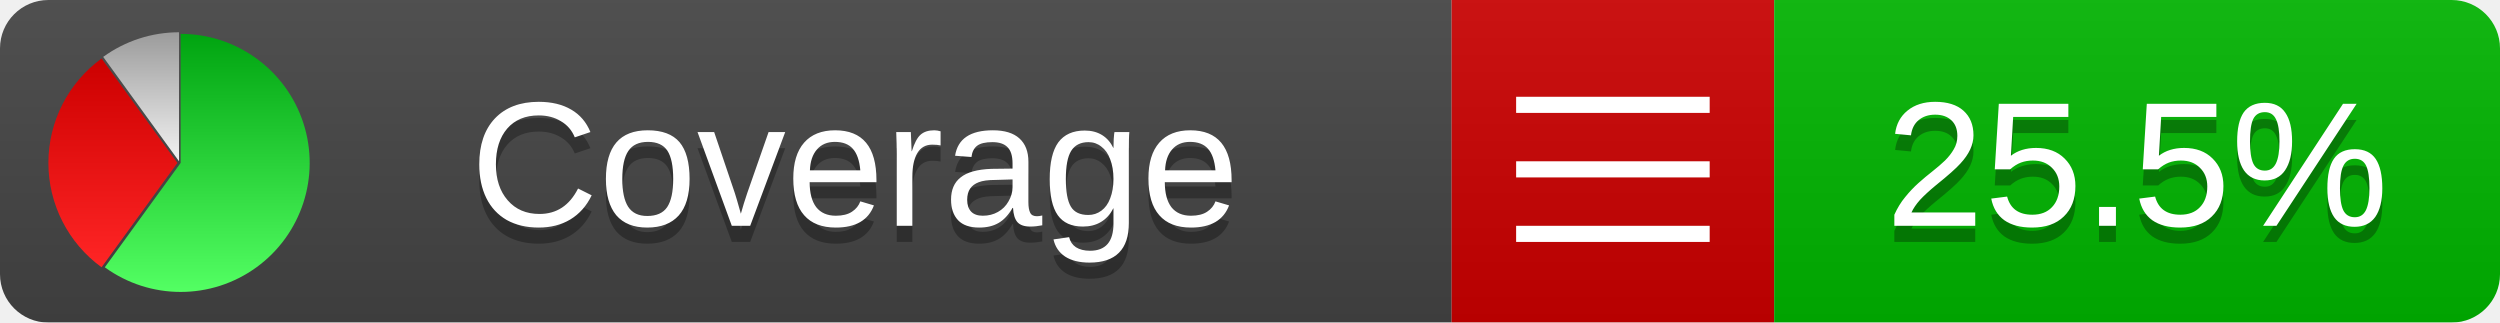
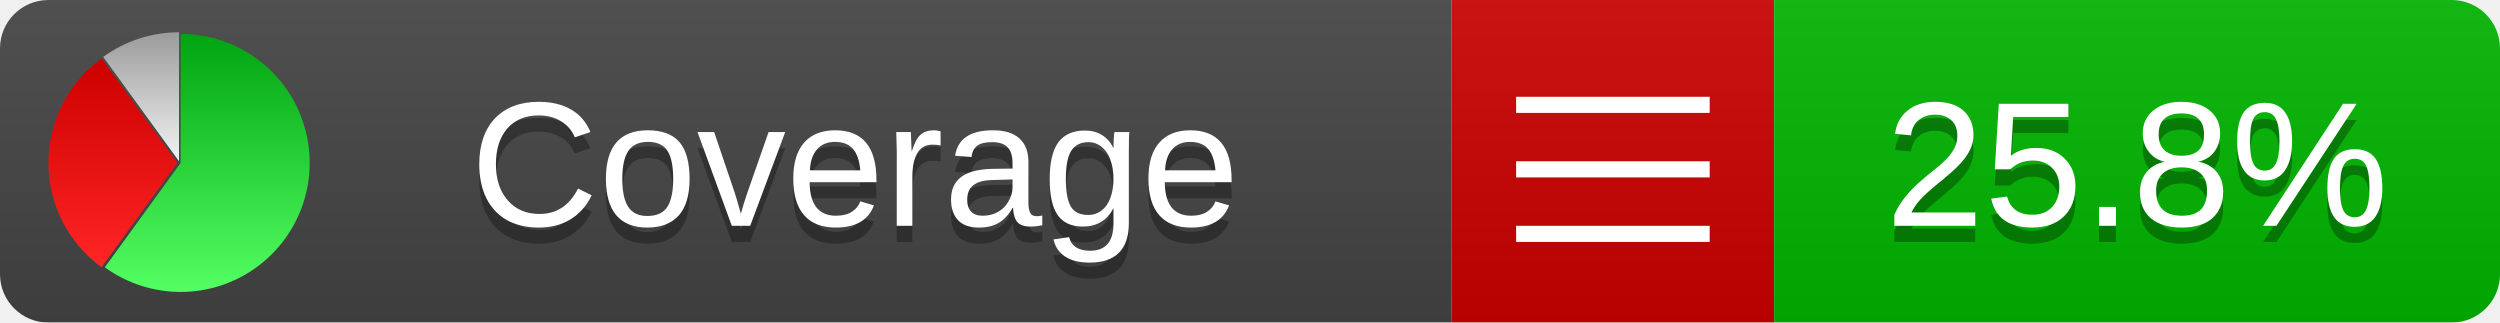
<svg xmlns="http://www.w3.org/2000/svg" xmlns:xlink="http://www.w3.org/1999/xlink" width="155" height="20">
  <style type="text/css">
          
            @keyframes fadeout {
              0 % { visibility: visible; opacity: 1; }
              40% { visibility: visible; opacity: 1; }
              50% { visibility: hidden; opacity: 0; }
              90% { visibility: hidden; opacity: 0; }
              100% { visibility: visible; opacity: 1; }
            }
            @keyframes fadein {
              0% { visibility: hidden; opacity: 0; }
              40% { visibility: hidden; opacity: 0; }
              50% { visibility: visible; opacity: 1; }
              90% { visibility: visible; opacity: 1; }
              100% { visibility: hidden; opacity: 0; }
            }
            .linecoverage {
                animation-duration: 10s;
                animation-name: fadeout;
                animation-iteration-count: infinite;
            }
            .branchcoverage {
                animation-duration: 10s;
                animation-name: fadein;
                animation-iteration-count: infinite;
            }
          
    </style>
  <defs>
    <linearGradient id="gradient" x2="0" y2="100%">
      <stop offset="0" stop-color="#bbb" stop-opacity=".1" />
      <stop offset="1" stop-opacity=".1" />
    </linearGradient>
    <linearGradient id="green" x2="0" y2="100%">
      <stop offset="0" stop-color="#00A410" />
      <stop offset="1" stop-color="#53FF63" />
    </linearGradient>
    <linearGradient id="red" x2="0" y2="100%">
      <stop offset="0" stop-color="#C00" />
      <stop offset="1" stop-color="#FF2525" />
    </linearGradient>
    <linearGradient id="gray" x2="0" y2="100%">
      <stop offset="0" stop-color="#9B9B9B" />
      <stop offset="1" stop-color="#F3F3F3" />
    </linearGradient>
    <mask id="mask">
      <rect width="155" height="20" rx="3" fill="#fff" />
    </mask>
    <g id="icon">
      <path style="fill:url(#green);" d="M205,202.5 l0,-200 a200,200 0 1,1 -117.558,361.803 z" />
      <path style="fill:url(#red);" d="M200,202.5 l-117.558,161.803 a200,200 0 0,1 0,-323.607 z" />
      <path style="fill:url(#gray);" d="M202.5,200 l-117.558,-161.803 a200,200 0 0,1 117.558,-38.196 z" />
    </g>
  </defs>
  <g mask="url(#mask)">
    <rect x="0" y="0" width="90" height="20" fill="#444" />
    <rect x="90" y="0" width="20" height="20" fill="#c00" />
    <rect x="110" y="0" width="45" height="20" fill="#00B600" />
    <rect x="0" y="0" width="155" height="20" fill="url(#gradient)" />
  </g>
  <g>
    <path class="" stroke="#fff" d="M94 6.5 h12 M94 10.5 h12 M94 14.5 h12" />
  </g>
  <g fill="#fff" text-anchor="middle" font-family="Verdana,Arial,Geneva,sans-serif" font-size="11">
    <a xlink:href="https://github.com/danielpalme/ReportGenerator" target="_top">
      <use xlink:href="#icon" transform="translate(3,2) scale(.04)" />
    </a>
    <text x="53" y="15" fill="#010101" fill-opacity=".3">Coverage</text>
    <text x="53" y="14" fill="#fff">Coverage</text>
-     <text class="" x="132.5" y="15" fill="#010101" fill-opacity=".3">25.5%</text>
-     <text class="" x="132.5" y="14">25.5%</text>
+     <text class="" x="132.5" y="15" fill="#010101" fill-opacity=".3">25.8%</text>
+     <text class="" x="132.5" y="14">25.8%</text>
  </g>
  <g>
    <rect class="" x="90" y="0" width="65" height="20" fill-opacity="0" />
  </g>
</svg>
